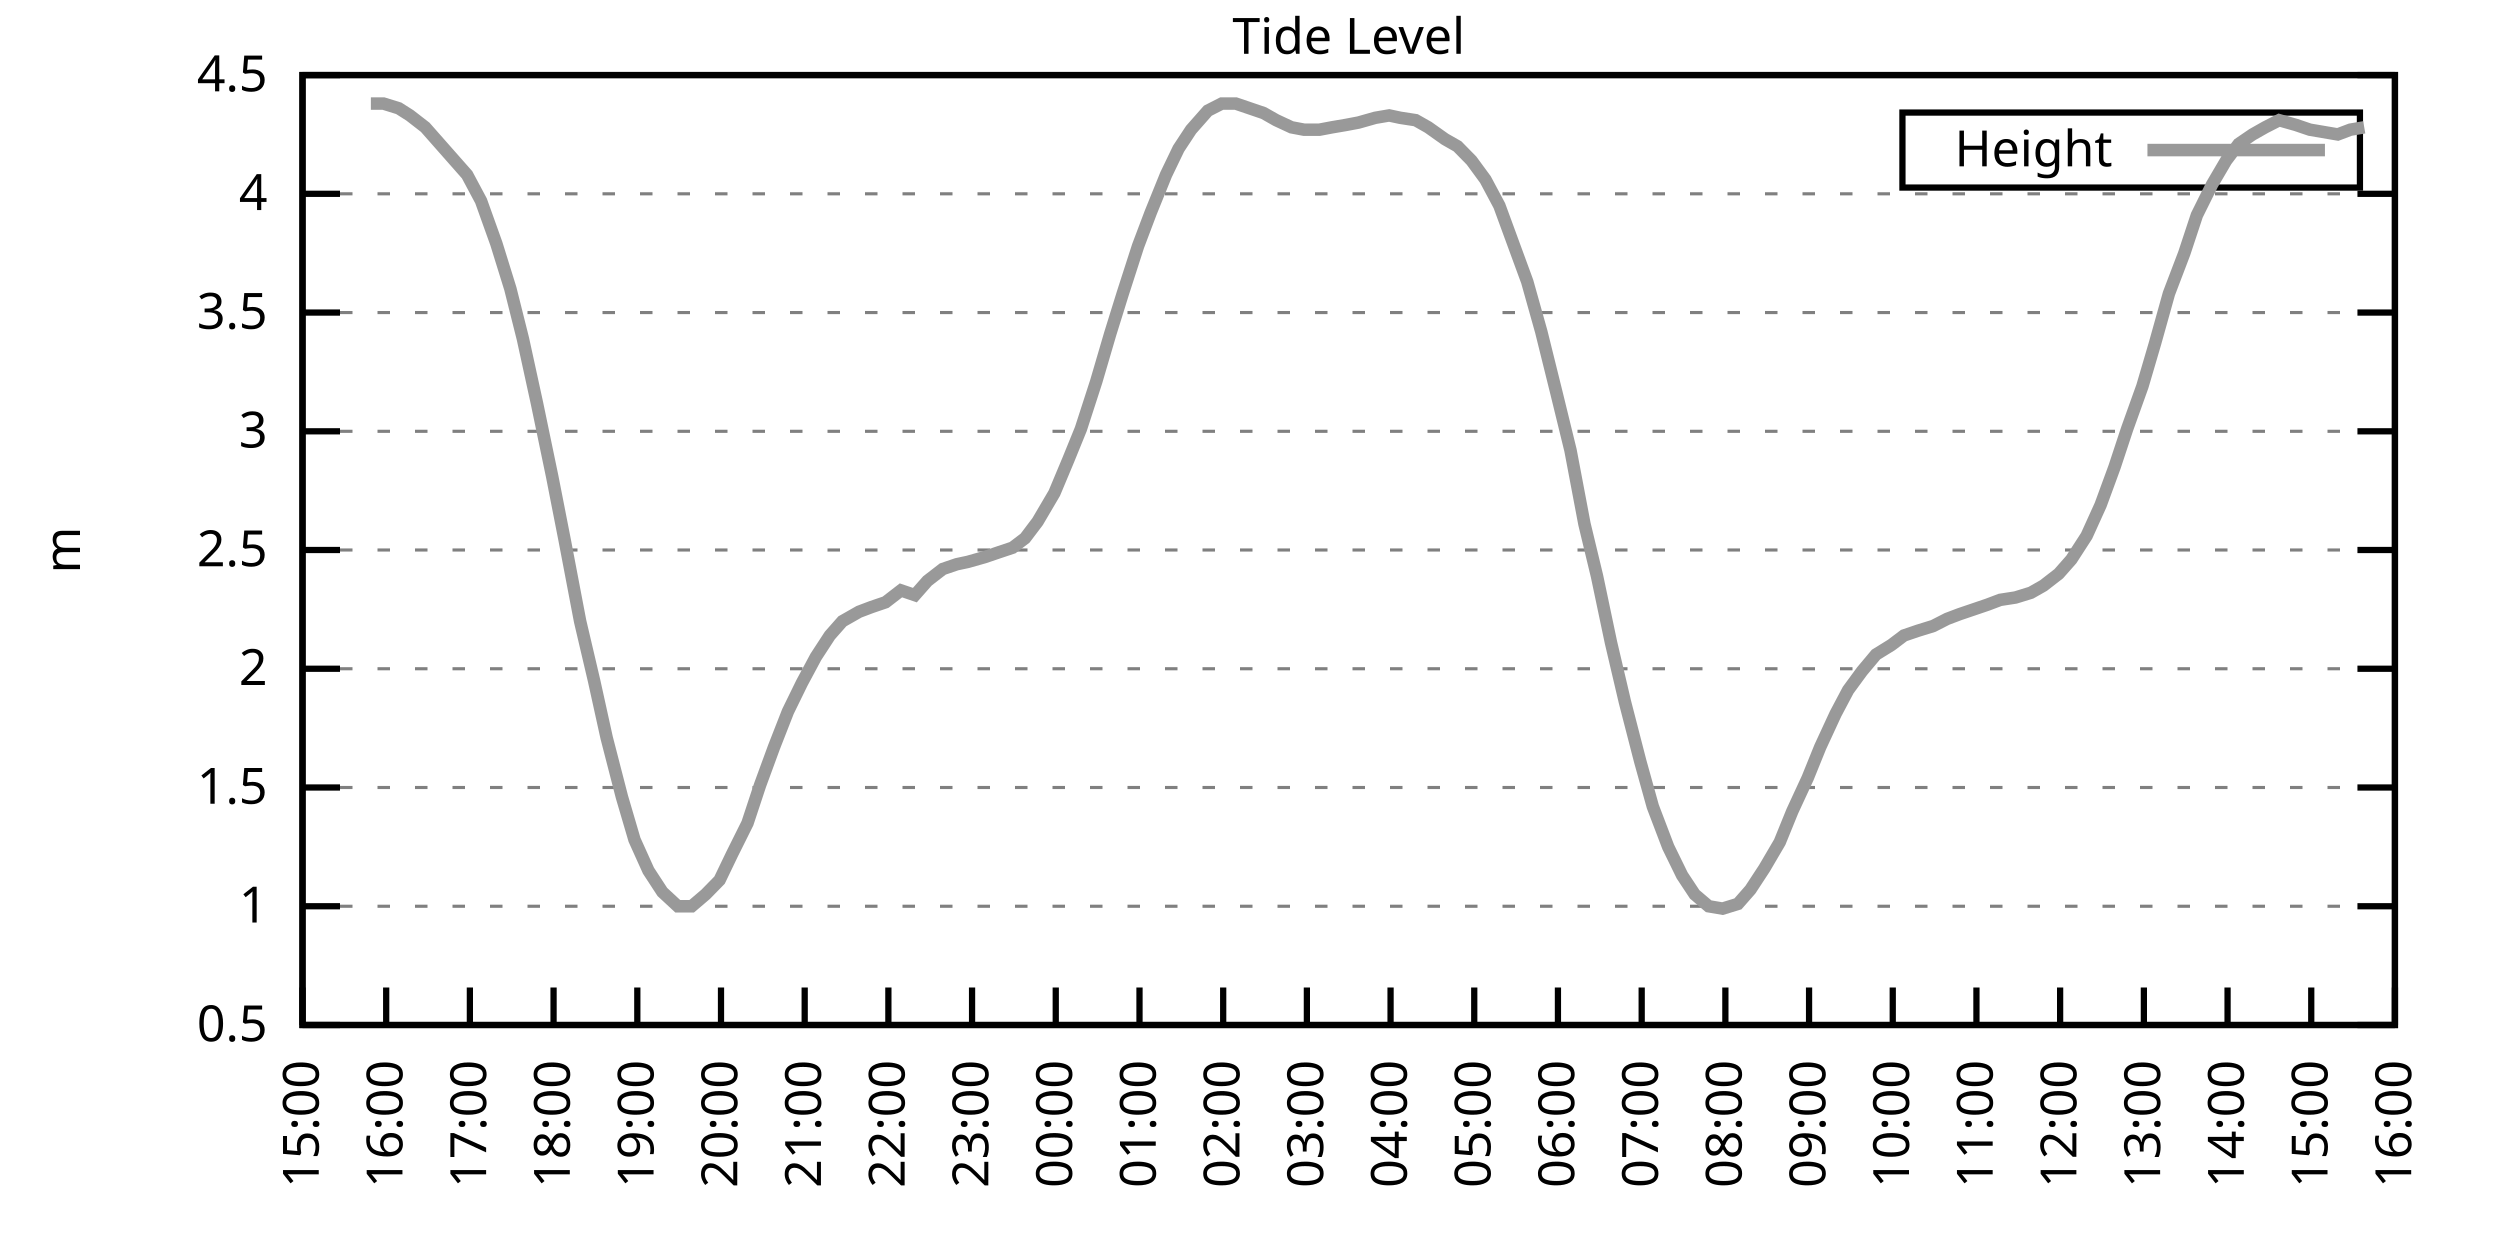
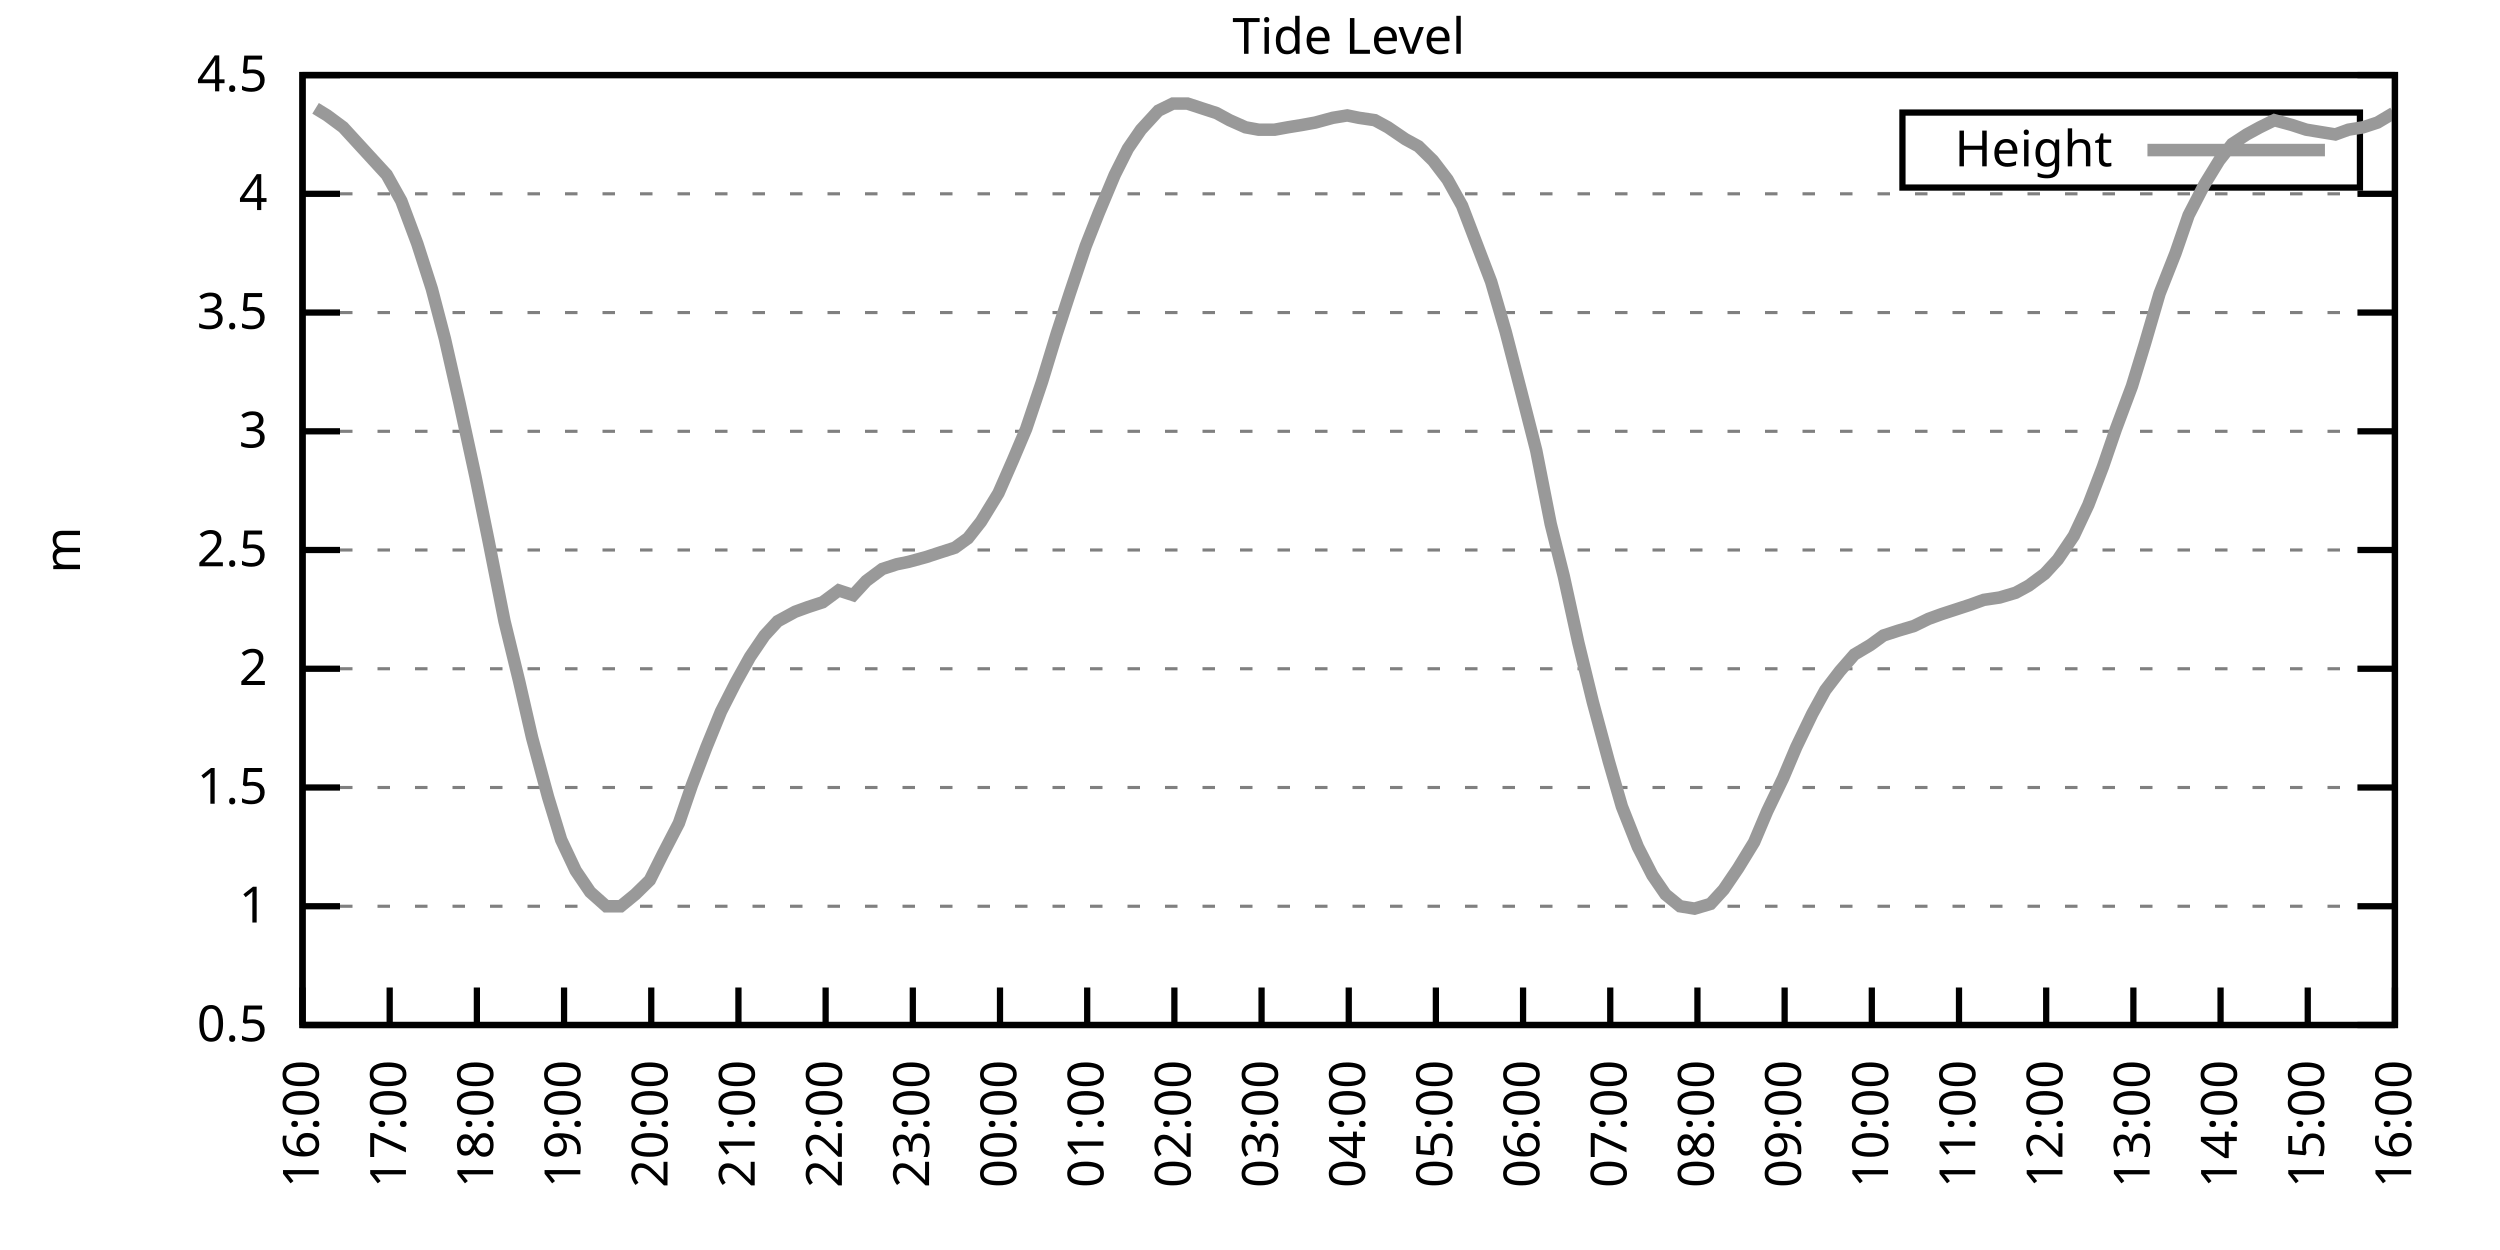
<svg xmlns="http://www.w3.org/2000/svg" xmlns:xlink="http://www.w3.org/1999/xlink" width="400" height="200" viewBox="0 0 400 200">
  <g id="gnuplot_canvas">
    <rect x="0" y="0" width="400" height="200" fill="none" />
    <defs>
      <circle id="gpDot" r="0.5" stroke-width="0.5" stroke="currentColor" />
      <path id="gpPt0" stroke-width="0.333" stroke="currentColor" d="M-1,0 h2 M0,-1 v2" />
      <path id="gpPt1" stroke-width="0.333" stroke="currentColor" d="M-1,-1 L1,1 M1,-1 L-1,1" />
      <path id="gpPt2" stroke-width="0.333" stroke="currentColor" d="M-1,0 L1,0 M0,-1 L0,1 M-1,-1 L1,1 M-1,1 L1,-1" />
      <rect id="gpPt3" stroke-width="0.333" stroke="currentColor" x="-1" y="-1" width="2" height="2" />
      <rect id="gpPt4" stroke-width="0.333" stroke="currentColor" fill="currentColor" x="-1" y="-1" width="2" height="2" />
      <circle id="gpPt5" stroke-width="0.333" stroke="currentColor" cx="0" cy="0" r="1" />
      <use xlink:href="#gpPt5" id="gpPt6" fill="currentColor" stroke="none" />
      <path id="gpPt7" stroke-width="0.333" stroke="currentColor" d="M0,-1.33 L-1.33,0.67 L1.33,0.67 z" />
      <use xlink:href="#gpPt7" id="gpPt8" fill="currentColor" stroke="none" />
      <use xlink:href="#gpPt7" id="gpPt9" stroke="currentColor" transform="rotate(180)" />
      <use xlink:href="#gpPt9" id="gpPt10" fill="currentColor" stroke="none" />
      <use xlink:href="#gpPt3" id="gpPt11" stroke="currentColor" transform="rotate(45)" />
      <use xlink:href="#gpPt11" id="gpPt12" fill="currentColor" stroke="none" />
      <path id="gpPt13" stroke-width="0.333" stroke="currentColor" d="M0,1.330 L1.265,0.411 L0.782,-1.067 L-0.782,-1.076 L-1.265,0.411 z" />
      <use xlink:href="#gpPt13" id="gpPt14" fill="currentColor" stroke="none" />
      <filter id="textbox" filterUnits="objectBoundingBox" x="0" y="0" height="1" width="1">
        <feFlood flood-color="white" flood-opacity="1" result="bgnd" />
        <feComposite in="SourceGraphic" in2="bgnd" operator="atop" />
      </filter>
      <filter id="greybox" filterUnits="objectBoundingBox" x="0" y="0" height="1" width="1">
        <feFlood flood-color="lightgrey" flood-opacity="1" result="grey" />
        <feComposite in="SourceGraphic" in2="grey" operator="atop" />
      </filter>
    </defs>
    <g fill="none" color="white" stroke="currentColor" stroke-width="1.00" stroke-linecap="butt" stroke-linejoin="miter">
</g>
    <g fill="none" color="black" stroke="currentColor" stroke-width="1.00" stroke-linecap="butt" stroke-linejoin="miter">
      <g stroke="none" shape-rendering="crispEdges">
        <polygon fill="rgb(255, 255, 255)" points="48.40,164.00 383.18,164.00 383.18,12.02 48.40,12.02 " />
      </g>
    </g>
    <g fill="none" color="black" stroke="currentColor" stroke-width="1.00" stroke-linecap="butt" stroke-linejoin="miter">
</g>
    <g fill="none" color="black" stroke="black" stroke-width="0.50" stroke-linecap="butt" stroke-linejoin="miter">
</g>
    <g fill="none" color="gray" stroke="currentColor" stroke-width="0.50" stroke-linecap="butt" stroke-linejoin="miter">
      <path stroke="gray" stroke-dasharray="2,4" class="gridline" d="M48.40,164.00 L383.19,164.00  " />
    </g>
    <g fill="none" color="gray" stroke="gray" stroke-width="1.00" stroke-linecap="butt" stroke-linejoin="miter">
</g>
    <g fill="none" color="black" stroke="currentColor" stroke-width="1.00" stroke-linecap="butt" stroke-linejoin="miter">
      <path stroke="black" d="M48.40,164.00 L54.40,164.00 M383.19,164.00 L377.19,164.00  " />
      <g transform="translate(42.80,166.60)" stroke="none" fill="black" font-family="Sans" font-size="8.00" text-anchor="end">
        <text>
          <tspan font-family="Sans"> 0.5</tspan>
        </text>
      </g>
    </g>
    <g fill="none" color="black" stroke="currentColor" stroke-width="1.00" stroke-linecap="butt" stroke-linejoin="miter">
</g>
    <g fill="none" color="black" stroke="black" stroke-width="0.50" stroke-linecap="butt" stroke-linejoin="miter">
</g>
    <g fill="none" color="gray" stroke="currentColor" stroke-width="0.50" stroke-linecap="butt" stroke-linejoin="miter">
      <path stroke="gray" stroke-dasharray="2,4" class="gridline" d="M48.40,145.00 L383.19,145.00  " />
    </g>
    <g fill="none" color="gray" stroke="gray" stroke-width="1.00" stroke-linecap="butt" stroke-linejoin="miter">
</g>
    <g fill="none" color="black" stroke="currentColor" stroke-width="1.00" stroke-linecap="butt" stroke-linejoin="miter">
      <path stroke="black" d="M48.40,145.00 L54.40,145.00 M383.19,145.00 L377.19,145.00  " />
      <g transform="translate(42.80,147.60)" stroke="none" fill="black" font-family="Sans" font-size="8.00" text-anchor="end">
        <text>
          <tspan font-family="Sans"> 1</tspan>
        </text>
      </g>
    </g>
    <g fill="none" color="black" stroke="currentColor" stroke-width="1.00" stroke-linecap="butt" stroke-linejoin="miter">
</g>
    <g fill="none" color="black" stroke="black" stroke-width="0.50" stroke-linecap="butt" stroke-linejoin="miter">
</g>
    <g fill="none" color="gray" stroke="currentColor" stroke-width="0.50" stroke-linecap="butt" stroke-linejoin="miter">
      <path stroke="gray" stroke-dasharray="2,4" class="gridline" d="M48.40,126.00 L383.19,126.00  " />
    </g>
    <g fill="none" color="gray" stroke="gray" stroke-width="1.00" stroke-linecap="butt" stroke-linejoin="miter">
</g>
    <g fill="none" color="black" stroke="currentColor" stroke-width="1.00" stroke-linecap="butt" stroke-linejoin="miter">
      <path stroke="black" d="M48.40,126.00 L54.40,126.00 M383.19,126.00 L377.19,126.00  " />
      <g transform="translate(42.80,128.60)" stroke="none" fill="black" font-family="Sans" font-size="8.00" text-anchor="end">
        <text>
          <tspan font-family="Sans"> 1.5</tspan>
        </text>
      </g>
    </g>
    <g fill="none" color="black" stroke="currentColor" stroke-width="1.00" stroke-linecap="butt" stroke-linejoin="miter">
</g>
    <g fill="none" color="black" stroke="black" stroke-width="0.50" stroke-linecap="butt" stroke-linejoin="miter">
</g>
    <g fill="none" color="gray" stroke="currentColor" stroke-width="0.50" stroke-linecap="butt" stroke-linejoin="miter">
      <path stroke="gray" stroke-dasharray="2,4" class="gridline" d="M48.40,107.00 L383.19,107.00  " />
    </g>
    <g fill="none" color="gray" stroke="gray" stroke-width="1.00" stroke-linecap="butt" stroke-linejoin="miter">
</g>
    <g fill="none" color="black" stroke="currentColor" stroke-width="1.00" stroke-linecap="butt" stroke-linejoin="miter">
      <path stroke="black" d="M48.40,107.00 L54.40,107.00 M383.19,107.00 L377.19,107.00  " />
      <g transform="translate(42.80,109.60)" stroke="none" fill="black" font-family="Sans" font-size="8.00" text-anchor="end">
        <text>
          <tspan font-family="Sans"> 2</tspan>
        </text>
      </g>
    </g>
    <g fill="none" color="black" stroke="currentColor" stroke-width="1.00" stroke-linecap="butt" stroke-linejoin="miter">
</g>
    <g fill="none" color="black" stroke="black" stroke-width="0.50" stroke-linecap="butt" stroke-linejoin="miter">
</g>
    <g fill="none" color="gray" stroke="currentColor" stroke-width="0.50" stroke-linecap="butt" stroke-linejoin="miter">
      <path stroke="gray" stroke-dasharray="2,4" class="gridline" d="M48.40,88.00 L383.19,88.00  " />
    </g>
    <g fill="none" color="gray" stroke="gray" stroke-width="1.00" stroke-linecap="butt" stroke-linejoin="miter">
</g>
    <g fill="none" color="black" stroke="currentColor" stroke-width="1.00" stroke-linecap="butt" stroke-linejoin="miter">
      <path stroke="black" d="M48.40,88.00 L54.40,88.00 M383.19,88.00 L377.19,88.00  " />
      <g transform="translate(42.80,90.60)" stroke="none" fill="black" font-family="Sans" font-size="8.00" text-anchor="end">
        <text>
          <tspan font-family="Sans"> 2.5</tspan>
        </text>
      </g>
    </g>
    <g fill="none" color="black" stroke="currentColor" stroke-width="1.00" stroke-linecap="butt" stroke-linejoin="miter">
</g>
    <g fill="none" color="black" stroke="black" stroke-width="0.50" stroke-linecap="butt" stroke-linejoin="miter">
</g>
    <g fill="none" color="gray" stroke="currentColor" stroke-width="0.50" stroke-linecap="butt" stroke-linejoin="miter">
      <path stroke="gray" stroke-dasharray="2,4" class="gridline" d="M48.40,69.01 L383.19,69.01  " />
    </g>
    <g fill="none" color="gray" stroke="gray" stroke-width="1.00" stroke-linecap="butt" stroke-linejoin="miter">
</g>
    <g fill="none" color="black" stroke="currentColor" stroke-width="1.00" stroke-linecap="butt" stroke-linejoin="miter">
      <path stroke="black" d="M48.40,69.01 L54.40,69.01 M383.19,69.01 L377.19,69.01  " />
      <g transform="translate(42.80,71.61)" stroke="none" fill="black" font-family="Sans" font-size="8.00" text-anchor="end">
        <text>
          <tspan font-family="Sans"> 3</tspan>
        </text>
      </g>
    </g>
    <g fill="none" color="black" stroke="currentColor" stroke-width="1.00" stroke-linecap="butt" stroke-linejoin="miter">
</g>
    <g fill="none" color="black" stroke="black" stroke-width="0.50" stroke-linecap="butt" stroke-linejoin="miter">
</g>
    <g fill="none" color="gray" stroke="currentColor" stroke-width="0.50" stroke-linecap="butt" stroke-linejoin="miter">
      <path stroke="gray" stroke-dasharray="2,4" class="gridline" d="M48.40,50.01 L383.19,50.01  " />
    </g>
    <g fill="none" color="gray" stroke="gray" stroke-width="1.00" stroke-linecap="butt" stroke-linejoin="miter">
</g>
    <g fill="none" color="black" stroke="currentColor" stroke-width="1.00" stroke-linecap="butt" stroke-linejoin="miter">
      <path stroke="black" d="M48.40,50.01 L54.40,50.01 M383.19,50.01 L377.19,50.01  " />
      <g transform="translate(42.80,52.61)" stroke="none" fill="black" font-family="Sans" font-size="8.00" text-anchor="end">
        <text>
          <tspan font-family="Sans"> 3.5</tspan>
        </text>
      </g>
    </g>
    <g fill="none" color="black" stroke="currentColor" stroke-width="1.00" stroke-linecap="butt" stroke-linejoin="miter">
</g>
    <g fill="none" color="black" stroke="black" stroke-width="0.50" stroke-linecap="butt" stroke-linejoin="miter">
</g>
    <g fill="none" color="gray" stroke="currentColor" stroke-width="0.50" stroke-linecap="butt" stroke-linejoin="miter">
      <path stroke="gray" stroke-dasharray="2,4" class="gridline" d="M48.40,31.01 L383.19,31.01  " />
    </g>
    <g fill="none" color="gray" stroke="gray" stroke-width="1.00" stroke-linecap="butt" stroke-linejoin="miter">
</g>
    <g fill="none" color="black" stroke="currentColor" stroke-width="1.00" stroke-linecap="butt" stroke-linejoin="miter">
      <path stroke="black" d="M48.40,31.01 L54.40,31.01 M383.19,31.01 L377.19,31.01  " />
      <g transform="translate(42.80,33.61)" stroke="none" fill="black" font-family="Sans" font-size="8.00" text-anchor="end">
        <text>
          <tspan font-family="Sans"> 4</tspan>
        </text>
      </g>
    </g>
    <g fill="none" color="black" stroke="currentColor" stroke-width="1.00" stroke-linecap="butt" stroke-linejoin="miter">
</g>
    <g fill="none" color="black" stroke="black" stroke-width="0.50" stroke-linecap="butt" stroke-linejoin="miter">
</g>
    <g fill="none" color="gray" stroke="currentColor" stroke-width="0.50" stroke-linecap="butt" stroke-linejoin="miter">
      <path stroke="gray" stroke-dasharray="2,4" class="gridline" d="M48.40,12.01 L383.19,12.01  " />
    </g>
    <g fill="none" color="gray" stroke="gray" stroke-width="1.00" stroke-linecap="butt" stroke-linejoin="miter">
</g>
    <g fill="none" color="black" stroke="currentColor" stroke-width="1.00" stroke-linecap="butt" stroke-linejoin="miter">
      <path stroke="black" d="M48.40,12.01 L54.40,12.01 M383.19,12.01 L377.19,12.01  " />
      <g transform="translate(42.80,14.61)" stroke="none" fill="black" font-family="Sans" font-size="8.00" text-anchor="end">
        <text>
          <tspan font-family="Sans"> 4.5</tspan>
        </text>
      </g>
    </g>
    <g fill="none" color="black" stroke="currentColor" stroke-width="1.00" stroke-linecap="butt" stroke-linejoin="miter">
      <path stroke="black" d="M48.40,164.00 L48.40,158.00  " />
      <g transform="translate(51.00,169.60) rotate(270.00)" stroke="none" fill="black" font-family="Sans" font-size="8.00" text-anchor="end">
        <text>
-           <tspan font-family="Sans">15:00</tspan>
-         </text>
-       </g>
-     </g>
-     <g fill="none" color="black" stroke="currentColor" stroke-width="1.00" stroke-linecap="butt" stroke-linejoin="miter">
-       <path stroke="black" d="M61.79,164.00 L61.79,158.00  " />
-       <g transform="translate(64.39,169.60) rotate(270.00)" stroke="none" fill="black" font-family="Sans" font-size="8.00" text-anchor="end">
-         <text>
          <tspan font-family="Sans">16:00</tspan>
        </text>
      </g>
    </g>
    <g fill="none" color="black" stroke="currentColor" stroke-width="1.00" stroke-linecap="butt" stroke-linejoin="miter">
-       <path stroke="black" d="M75.18,164.00 L75.18,158.00  " />
-       <g transform="translate(77.78,169.60) rotate(270.00)" stroke="none" fill="black" font-family="Sans" font-size="8.00" text-anchor="end">
+       <path stroke="black" d="M62.35,164.00 L62.35,158.00  " />
+       <g transform="translate(64.95,169.60) rotate(270.00)" stroke="none" fill="black" font-family="Sans" font-size="8.00" text-anchor="end">
        <text>
          <tspan font-family="Sans">17:00</tspan>
        </text>
      </g>
    </g>
    <g fill="none" color="black" stroke="currentColor" stroke-width="1.00" stroke-linecap="butt" stroke-linejoin="miter">
-       <path stroke="black" d="M88.57,164.00 L88.57,158.00  " />
-       <g transform="translate(91.17,169.60) rotate(270.00)" stroke="none" fill="black" font-family="Sans" font-size="8.00" text-anchor="end">
+       <path stroke="black" d="M76.30,164.00 L76.30,158.00  " />
+       <g transform="translate(78.90,169.60) rotate(270.00)" stroke="none" fill="black" font-family="Sans" font-size="8.00" text-anchor="end">
        <text>
          <tspan font-family="Sans">18:00</tspan>
        </text>
      </g>
    </g>
    <g fill="none" color="black" stroke="currentColor" stroke-width="1.00" stroke-linecap="butt" stroke-linejoin="miter">
-       <path stroke="black" d="M101.97,164.00 L101.97,158.00  " />
-       <g transform="translate(104.57,169.60) rotate(270.00)" stroke="none" fill="black" font-family="Sans" font-size="8.00" text-anchor="end">
+       <path stroke="black" d="M90.25,164.00 L90.25,158.00  " />
+       <g transform="translate(92.85,169.60) rotate(270.00)" stroke="none" fill="black" font-family="Sans" font-size="8.00" text-anchor="end">
        <text>
          <tspan font-family="Sans">19:00</tspan>
        </text>
      </g>
    </g>
    <g fill="none" color="black" stroke="currentColor" stroke-width="1.00" stroke-linecap="butt" stroke-linejoin="miter">
-       <path stroke="black" d="M115.36,164.00 L115.36,158.00  " />
-       <g transform="translate(117.96,169.60) rotate(270.00)" stroke="none" fill="black" font-family="Sans" font-size="8.00" text-anchor="end">
+       <path stroke="black" d="M104.20,164.00 L104.20,158.00  " />
+       <g transform="translate(106.80,169.60) rotate(270.00)" stroke="none" fill="black" font-family="Sans" font-size="8.00" text-anchor="end">
        <text>
          <tspan font-family="Sans">20:00</tspan>
        </text>
      </g>
    </g>
    <g fill="none" color="black" stroke="currentColor" stroke-width="1.00" stroke-linecap="butt" stroke-linejoin="miter">
-       <path stroke="black" d="M128.75,164.00 L128.75,158.00  " />
-       <g transform="translate(131.35,169.60) rotate(270.00)" stroke="none" fill="black" font-family="Sans" font-size="8.00" text-anchor="end">
+       <path stroke="black" d="M118.15,164.00 L118.15,158.00  " />
+       <g transform="translate(120.75,169.60) rotate(270.00)" stroke="none" fill="black" font-family="Sans" font-size="8.00" text-anchor="end">
        <text>
          <tspan font-family="Sans">21:00</tspan>
        </text>
      </g>
    </g>
    <g fill="none" color="black" stroke="currentColor" stroke-width="1.00" stroke-linecap="butt" stroke-linejoin="miter">
-       <path stroke="black" d="M142.14,164.00 L142.14,158.00  " />
-       <g transform="translate(144.74,169.60) rotate(270.00)" stroke="none" fill="black" font-family="Sans" font-size="8.00" text-anchor="end">
+       <path stroke="black" d="M132.10,164.00 L132.10,158.00  " />
+       <g transform="translate(134.70,169.60) rotate(270.00)" stroke="none" fill="black" font-family="Sans" font-size="8.00" text-anchor="end">
        <text>
          <tspan font-family="Sans">22:00</tspan>
        </text>
      </g>
    </g>
    <g fill="none" color="black" stroke="currentColor" stroke-width="1.00" stroke-linecap="butt" stroke-linejoin="miter">
-       <path stroke="black" d="M155.53,164.00 L155.53,158.00  " />
-       <g transform="translate(158.13,169.60) rotate(270.00)" stroke="none" fill="black" font-family="Sans" font-size="8.00" text-anchor="end">
+       <path stroke="black" d="M146.05,164.00 L146.05,158.00  " />
+       <g transform="translate(148.65,169.60) rotate(270.00)" stroke="none" fill="black" font-family="Sans" font-size="8.00" text-anchor="end">
        <text>
          <tspan font-family="Sans">23:00</tspan>
        </text>
      </g>
    </g>
    <g fill="none" color="black" stroke="currentColor" stroke-width="1.00" stroke-linecap="butt" stroke-linejoin="miter">
-       <path stroke="black" d="M168.92,164.00 L168.92,158.00  " />
-       <g transform="translate(171.52,169.60) rotate(270.00)" stroke="none" fill="black" font-family="Sans" font-size="8.00" text-anchor="end">
+       <path stroke="black" d="M160.00,164.00 L160.00,158.00  " />
+       <g transform="translate(162.60,169.60) rotate(270.00)" stroke="none" fill="black" font-family="Sans" font-size="8.00" text-anchor="end">
        <text>
          <tspan font-family="Sans">00:00</tspan>
        </text>
      </g>
    </g>
    <g fill="none" color="black" stroke="currentColor" stroke-width="1.00" stroke-linecap="butt" stroke-linejoin="miter">
-       <path stroke="black" d="M182.32,164.00 L182.32,158.00  " />
-       <g transform="translate(184.92,169.60) rotate(270.00)" stroke="none" fill="black" font-family="Sans" font-size="8.00" text-anchor="end">
+       <path stroke="black" d="M173.95,164.00 L173.95,158.00  " />
+       <g transform="translate(176.55,169.60) rotate(270.00)" stroke="none" fill="black" font-family="Sans" font-size="8.00" text-anchor="end">
        <text>
          <tspan font-family="Sans">01:00</tspan>
        </text>
      </g>
    </g>
    <g fill="none" color="black" stroke="currentColor" stroke-width="1.00" stroke-linecap="butt" stroke-linejoin="miter">
-       <path stroke="black" d="M195.71,164.00 L195.71,158.00  " />
-       <g transform="translate(198.31,169.60) rotate(270.00)" stroke="none" fill="black" font-family="Sans" font-size="8.00" text-anchor="end">
+       <path stroke="black" d="M187.90,164.00 L187.90,158.00  " />
+       <g transform="translate(190.50,169.60) rotate(270.00)" stroke="none" fill="black" font-family="Sans" font-size="8.00" text-anchor="end">
        <text>
          <tspan font-family="Sans">02:00</tspan>
        </text>
      </g>
    </g>
    <g fill="none" color="black" stroke="currentColor" stroke-width="1.00" stroke-linecap="butt" stroke-linejoin="miter">
-       <path stroke="black" d="M209.10,164.00 L209.10,158.00  " />
-       <g transform="translate(211.70,169.60) rotate(270.00)" stroke="none" fill="black" font-family="Sans" font-size="8.00" text-anchor="end">
+       <path stroke="black" d="M201.85,164.00 L201.85,158.00  " />
+       <g transform="translate(204.45,169.60) rotate(270.00)" stroke="none" fill="black" font-family="Sans" font-size="8.00" text-anchor="end">
        <text>
          <tspan font-family="Sans">03:00</tspan>
        </text>
      </g>
    </g>
    <g fill="none" color="black" stroke="currentColor" stroke-width="1.00" stroke-linecap="butt" stroke-linejoin="miter">
-       <path stroke="black" d="M222.49,164.00 L222.49,158.00  " />
-       <g transform="translate(225.09,169.60) rotate(270.00)" stroke="none" fill="black" font-family="Sans" font-size="8.00" text-anchor="end">
+       <path stroke="black" d="M215.80,164.00 L215.80,158.00  " />
+       <g transform="translate(218.40,169.60) rotate(270.00)" stroke="none" fill="black" font-family="Sans" font-size="8.00" text-anchor="end">
        <text>
          <tspan font-family="Sans">04:00</tspan>
        </text>
      </g>
    </g>
    <g fill="none" color="black" stroke="currentColor" stroke-width="1.00" stroke-linecap="butt" stroke-linejoin="miter">
-       <path stroke="black" d="M235.88,164.00 L235.88,158.00  " />
-       <g transform="translate(238.48,169.60) rotate(270.00)" stroke="none" fill="black" font-family="Sans" font-size="8.00" text-anchor="end">
+       <path stroke="black" d="M229.74,164.00 L229.74,158.00  " />
+       <g transform="translate(232.34,169.60) rotate(270.00)" stroke="none" fill="black" font-family="Sans" font-size="8.00" text-anchor="end">
        <text>
          <tspan font-family="Sans">05:00</tspan>
        </text>
      </g>
    </g>
    <g fill="none" color="black" stroke="currentColor" stroke-width="1.00" stroke-linecap="butt" stroke-linejoin="miter">
-       <path stroke="black" d="M249.27,164.00 L249.27,158.00  " />
-       <g transform="translate(251.87,169.60) rotate(270.00)" stroke="none" fill="black" font-family="Sans" font-size="8.00" text-anchor="end">
+       <path stroke="black" d="M243.69,164.00 L243.69,158.00  " />
+       <g transform="translate(246.29,169.60) rotate(270.00)" stroke="none" fill="black" font-family="Sans" font-size="8.00" text-anchor="end">
        <text>
          <tspan font-family="Sans">06:00</tspan>
        </text>
      </g>
    </g>
    <g fill="none" color="black" stroke="currentColor" stroke-width="1.00" stroke-linecap="butt" stroke-linejoin="miter">
-       <path stroke="black" d="M262.67,164.00 L262.67,158.00  " />
-       <g transform="translate(265.27,169.60) rotate(270.00)" stroke="none" fill="black" font-family="Sans" font-size="8.00" text-anchor="end">
+       <path stroke="black" d="M257.64,164.00 L257.64,158.00  " />
+       <g transform="translate(260.24,169.60) rotate(270.00)" stroke="none" fill="black" font-family="Sans" font-size="8.00" text-anchor="end">
        <text>
          <tspan font-family="Sans">07:00</tspan>
        </text>
      </g>
    </g>
    <g fill="none" color="black" stroke="currentColor" stroke-width="1.00" stroke-linecap="butt" stroke-linejoin="miter">
-       <path stroke="black" d="M276.06,164.00 L276.06,158.00  " />
-       <g transform="translate(278.66,169.60) rotate(270.00)" stroke="none" fill="black" font-family="Sans" font-size="8.00" text-anchor="end">
+       <path stroke="black" d="M271.59,164.00 L271.59,158.00  " />
+       <g transform="translate(274.19,169.60) rotate(270.00)" stroke="none" fill="black" font-family="Sans" font-size="8.00" text-anchor="end">
        <text>
          <tspan font-family="Sans">08:00</tspan>
        </text>
      </g>
    </g>
    <g fill="none" color="black" stroke="currentColor" stroke-width="1.00" stroke-linecap="butt" stroke-linejoin="miter">
-       <path stroke="black" d="M289.45,164.00 L289.45,158.00  " />
-       <g transform="translate(292.05,169.60) rotate(270.00)" stroke="none" fill="black" font-family="Sans" font-size="8.00" text-anchor="end">
+       <path stroke="black" d="M285.54,164.00 L285.54,158.00  " />
+       <g transform="translate(288.14,169.60) rotate(270.00)" stroke="none" fill="black" font-family="Sans" font-size="8.00" text-anchor="end">
        <text>
          <tspan font-family="Sans">09:00</tspan>
        </text>
      </g>
    </g>
    <g fill="none" color="black" stroke="currentColor" stroke-width="1.00" stroke-linecap="butt" stroke-linejoin="miter">
-       <path stroke="black" d="M302.84,164.00 L302.84,158.00  " />
-       <g transform="translate(305.44,169.60) rotate(270.00)" stroke="none" fill="black" font-family="Sans" font-size="8.00" text-anchor="end">
+       <path stroke="black" d="M299.49,164.00 L299.49,158.00  " />
+       <g transform="translate(302.09,169.60) rotate(270.00)" stroke="none" fill="black" font-family="Sans" font-size="8.00" text-anchor="end">
        <text>
          <tspan font-family="Sans">10:00</tspan>
        </text>
      </g>
    </g>
    <g fill="none" color="black" stroke="currentColor" stroke-width="1.00" stroke-linecap="butt" stroke-linejoin="miter">
-       <path stroke="black" d="M316.23,164.00 L316.23,158.00  " />
-       <g transform="translate(318.83,169.60) rotate(270.00)" stroke="none" fill="black" font-family="Sans" font-size="8.00" text-anchor="end">
+       <path stroke="black" d="M313.44,164.00 L313.44,158.00  " />
+       <g transform="translate(316.04,169.60) rotate(270.00)" stroke="none" fill="black" font-family="Sans" font-size="8.00" text-anchor="end">
        <text>
          <tspan font-family="Sans">11:00</tspan>
        </text>
      </g>
    </g>
    <g fill="none" color="black" stroke="currentColor" stroke-width="1.00" stroke-linecap="butt" stroke-linejoin="miter">
-       <path stroke="black" d="M329.62,164.00 L329.62,158.00  " />
-       <g transform="translate(332.22,169.60) rotate(270.00)" stroke="none" fill="black" font-family="Sans" font-size="8.00" text-anchor="end">
+       <path stroke="black" d="M327.39,164.00 L327.39,158.00  " />
+       <g transform="translate(329.99,169.60) rotate(270.00)" stroke="none" fill="black" font-family="Sans" font-size="8.00" text-anchor="end">
        <text>
          <tspan font-family="Sans">12:00</tspan>
        </text>
      </g>
    </g>
    <g fill="none" color="black" stroke="currentColor" stroke-width="1.00" stroke-linecap="butt" stroke-linejoin="miter">
-       <path stroke="black" d="M343.02,164.00 L343.02,158.00  " />
-       <g transform="translate(345.62,169.60) rotate(270.00)" stroke="none" fill="black" font-family="Sans" font-size="8.00" text-anchor="end">
+       <path stroke="black" d="M341.34,164.00 L341.34,158.00  " />
+       <g transform="translate(343.94,169.60) rotate(270.00)" stroke="none" fill="black" font-family="Sans" font-size="8.00" text-anchor="end">
        <text>
          <tspan font-family="Sans">13:00</tspan>
        </text>
      </g>
    </g>
    <g fill="none" color="black" stroke="currentColor" stroke-width="1.00" stroke-linecap="butt" stroke-linejoin="miter">
-       <path stroke="black" d="M356.41,164.00 L356.41,158.00  " />
-       <g transform="translate(359.01,169.60) rotate(270.00)" stroke="none" fill="black" font-family="Sans" font-size="8.00" text-anchor="end">
+       <path stroke="black" d="M355.29,164.00 L355.29,158.00  " />
+       <g transform="translate(357.89,169.60) rotate(270.00)" stroke="none" fill="black" font-family="Sans" font-size="8.00" text-anchor="end">
        <text>
          <tspan font-family="Sans">14:00</tspan>
        </text>
      </g>
    </g>
    <g fill="none" color="black" stroke="currentColor" stroke-width="1.00" stroke-linecap="butt" stroke-linejoin="miter">
-       <path stroke="black" d="M369.80,164.00 L369.80,158.00  " />
-       <g transform="translate(372.40,169.60) rotate(270.00)" stroke="none" fill="black" font-family="Sans" font-size="8.00" text-anchor="end">
+       <path stroke="black" d="M369.24,164.00 L369.24,158.00  " />
+       <g transform="translate(371.84,169.60) rotate(270.00)" stroke="none" fill="black" font-family="Sans" font-size="8.00" text-anchor="end">
        <text>
          <tspan font-family="Sans">15:00</tspan>
        </text>
      </g>
    </g>
    <g fill="none" color="black" stroke="currentColor" stroke-width="1.00" stroke-linecap="butt" stroke-linejoin="miter">
      <path stroke="black" d="M383.19,164.00 L383.19,158.00  " />
      <g transform="translate(385.79,169.60) rotate(270.00)" stroke="none" fill="black" font-family="Sans" font-size="8.00" text-anchor="end">
        <text>
          <tspan font-family="Sans">16:00</tspan>
        </text>
      </g>
    </g>
    <g fill="none" color="black" stroke="currentColor" stroke-width="1.00" stroke-linecap="butt" stroke-linejoin="miter">
</g>
    <g fill="none" color="black" stroke="currentColor" stroke-width="1.00" stroke-linecap="butt" stroke-linejoin="miter">
      <path stroke="black" d="M48.40,12.01 L48.40,164.00 L383.19,164.00 L383.19,12.01 L48.40,12.01 Z  " />
    </g>
    <g fill="none" color="black" stroke="currentColor" stroke-width="1.00" stroke-linecap="butt" stroke-linejoin="miter">
</g>
    <g fill="none" color="black" stroke="currentColor" stroke-width="1.00" stroke-linecap="butt" stroke-linejoin="miter">
      <path stroke="black" d="M304.39,30.01 L304.39,18.01 L377.59,18.01 L377.59,30.01 L304.39,30.01 Z  " />
    </g>
    <g id="Tide_level_plot_1">
      <g fill="none" color="white" stroke="black" stroke-width="2.00" stroke-linecap="butt" stroke-linejoin="miter">
</g>
      <g fill="none" color="black" stroke="currentColor" stroke-width="2.00" stroke-linecap="butt" stroke-linejoin="miter">
        <g transform="translate(337.99,26.61)" stroke="none" fill="black" font-family="Sans" font-size="8.00" text-anchor="end">
          <text>
            <tspan font-family="Sans">Height</tspan>
          </text>
        </g>
      </g>
      <g fill="none" color="black" stroke="currentColor" stroke-width="2.00" stroke-linecap="butt" stroke-linejoin="miter">
-         <path stroke="rgb(153, 153, 153)" d="M343.59,24.01 L371.99,24.01 M59.34,16.57 L61.35,16.57 L63.80,17.33 L65.59,18.47 L68.04,20.37 L70.05,22.65   L74.74,27.97 L76.97,32.15 L79.42,38.99 L81.66,46.21 L83.66,54.19 L85.90,64.45 L88.35,76.23 L90.36,86.49   L92.82,99.40 L95.05,108.90 L97.06,118.02 L99.51,127.52 L101.52,134.36 L103.75,139.30 L105.98,142.72 L108.44,145.00   L110.67,145.00 L112.90,143.10 L115.13,140.82 L117.14,136.64 L119.60,131.70 L121.61,125.62 L123.84,119.54 L126.07,113.84   L128.30,109.28 L130.54,105.10 L132.77,101.68 L134.78,99.40 L137.45,97.88 L139.46,97.12 L141.69,96.36 L144.15,94.46   L146.38,95.22 L148.39,92.94 L150.85,91.04 L153.08,90.28 L154.86,89.90 L157.54,89.14 L159.77,88.38 L162.01,87.63   L164.01,86.11 L166.02,83.45 L168.70,78.89 L170.93,73.57 L172.94,68.63 L175.40,61.03 L177.63,53.43 L179.64,46.97   L182.09,39.37 L184.10,34.05 L186.56,27.97 L188.57,23.79 L190.57,20.75 L193.25,17.71 L195.48,16.57 L197.72,16.57   L199.95,17.33 L202.18,18.09 L204.19,19.23 L206.64,20.37 L208.65,20.75 L211.11,20.75 L213.12,20.37 L215.35,19.99   L217.36,19.61 L220.04,18.85 L222.27,18.47 L224.05,18.85 L226.51,19.23 L228.52,20.37 L231.20,22.27 L233.20,23.41   L235.44,25.69 L237.67,28.73 L239.90,32.91 L244.36,45.07 L246.60,53.05 L249.05,62.93 L251.28,72.05 L253.51,83.83   L255.52,92.18 L257.76,102.82 L259.99,112.32 L262.44,121.82 L264.45,129.04 L266.91,135.50 L269.14,140.06 L271.15,143.10   L273.38,145.00 L275.61,145.38 L278.07,144.62 L280.07,142.34 L282.31,138.92 L284.76,134.74 L286.77,129.80 L289.23,124.48   L291.23,119.54 L293.69,114.22 L295.70,110.42 L297.93,107.38 L300.16,104.72 L302.62,103.20 L304.63,101.68 L306.86,100.92   L309.31,100.16 L311.54,99.02 L313.55,98.26 L315.79,97.50 L318.02,96.74 L320.03,95.98 L322.48,95.60 L324.94,94.84   L326.95,93.70 L329.40,91.80 L331.41,89.52 L333.86,85.73 L336.10,80.79 L338.33,74.71 L340.34,68.63 L342.79,61.79   L344.80,54.95 L347.03,46.97 L349.49,40.51 L351.50,34.43 L353.95,29.49 L356.18,25.69 L358.19,23.03 L360.42,21.51   L362.43,20.37 L364.66,19.23 L367.34,19.99 L369.58,20.75 L371.81,21.13 L374.04,21.51 L376.05,20.75 L378.28,20.37    " />
+         <path stroke="rgb(153, 153, 153)" d="M343.59,24.01 L371.99,24.01 M50.49,17.33 L52.35,18.47 L54.91,20.37 L57.00,22.65 L61.88,27.97 L64.21,32.15   L66.77,38.99 L69.09,46.21 L71.18,54.19 L73.51,64.45 L76.07,76.23 L78.16,86.49 L80.72,99.40 L83.04,108.90   L85.13,118.02 L87.69,127.52 L89.78,134.36 L92.11,139.30 L94.43,142.72 L96.99,145.00 L99.32,145.00 L101.64,143.10   L103.97,140.82 L106.06,136.64 L108.62,131.70 L110.71,125.62 L113.03,119.54 L115.36,113.84 L117.68,109.28 L120.01,105.10   L122.33,101.68 L124.43,99.40 L127.22,97.88 L129.31,97.12 L131.63,96.36 L134.19,94.46 L136.51,95.22 L138.61,92.94   L141.16,91.04 L143.49,90.28 L145.35,89.90 L148.14,89.14 L150.46,88.38 L152.79,87.63 L154.88,86.11 L156.97,83.45   L159.76,78.89 L162.09,73.57 L164.18,68.63 L166.74,61.03 L169.06,53.43 L171.16,46.97 L173.71,39.37 L175.81,34.05   L178.36,27.97 L180.46,23.79 L182.55,20.75 L185.34,17.71 L187.66,16.57 L189.99,16.57 L192.31,17.33 L194.64,18.09   L196.73,19.23 L199.29,20.37 L201.38,20.75 L203.94,20.75 L206.03,20.37 L208.36,19.99 L210.45,19.61 L213.24,18.85   L215.56,18.47 L217.42,18.85 L219.98,19.23 L222.07,20.37 L224.86,22.27 L226.95,23.41 L229.28,25.69 L231.60,28.73   L233.93,32.91 L238.58,45.07 L240.90,53.05 L243.46,62.93 L245.79,72.05 L248.11,83.83 L250.20,92.18 L252.53,102.82   L254.85,112.32 L257.41,121.82 L259.50,129.04 L262.06,135.50 L264.39,140.06 L266.48,143.10 L268.80,145.00 L271.13,145.38   L273.69,144.62 L275.78,142.34 L278.10,138.92 L280.66,134.74 L282.75,129.80 L285.31,124.48 L287.40,119.54 L289.96,114.22   L292.05,110.42 L294.38,107.38 L296.70,104.72 L299.26,103.20 L301.35,101.68 L303.68,100.92 L306.23,100.16 L308.56,99.02   L310.65,98.26 L312.98,97.50 L315.30,96.74 L317.39,95.98 L319.95,95.60 L322.51,94.84 L324.60,93.70 L327.16,91.80   L329.25,89.52 L331.81,85.73 L334.13,80.79 L336.46,74.71 L338.55,68.63 L341.11,61.79 L343.20,54.95 L345.53,46.97   L348.08,40.51 L350.18,34.43 L352.73,29.49 L355.06,25.69 L357.15,23.03 L359.48,21.51 L361.57,20.37 L363.89,19.23   L366.68,19.99 L369.01,20.75 L371.33,21.13 L373.66,21.51 L375.75,20.75 L378.08,20.37 L380.40,19.61 L382.96,18.09    " />
      </g>
    </g>
    <g fill="none" color="black" stroke="currentColor" stroke-width="2.00" stroke-linecap="butt" stroke-linejoin="miter">
</g>
    <g fill="none" color="black" stroke="black" stroke-width="1.00" stroke-linecap="butt" stroke-linejoin="miter">
</g>
    <g fill="none" color="black" stroke="currentColor" stroke-width="1.00" stroke-linecap="butt" stroke-linejoin="miter">
      <path stroke="black" d="M48.40,12.01 L48.40,164.00 L383.19,164.00 L383.19,12.01 L48.40,12.01 Z  " />
      <g transform="translate(12.80,88.01) rotate(270.00)" stroke="none" fill="black" font-family="Sans" font-size="8.00" text-anchor="middle">
        <text>
          <tspan font-family="Sans">m</tspan>
        </text>
      </g>
    </g>
    <g fill="none" color="black" stroke="currentColor" stroke-width="1.00" stroke-linecap="butt" stroke-linejoin="miter">
</g>
    <g fill="none" color="black" stroke="currentColor" stroke-width="1.00" stroke-linecap="butt" stroke-linejoin="miter">
      <g transform="translate(215.79,8.61)" stroke="none" fill="black" font-family="Sans" font-size="8.00" text-anchor="middle">
        <text>
          <tspan font-family="Sans">Tide Level</tspan>
        </text>
      </g>
    </g>
    <g fill="none" color="black" stroke="currentColor" stroke-width="1.00" stroke-linecap="butt" stroke-linejoin="miter">
</g>
  </g>
</svg>
